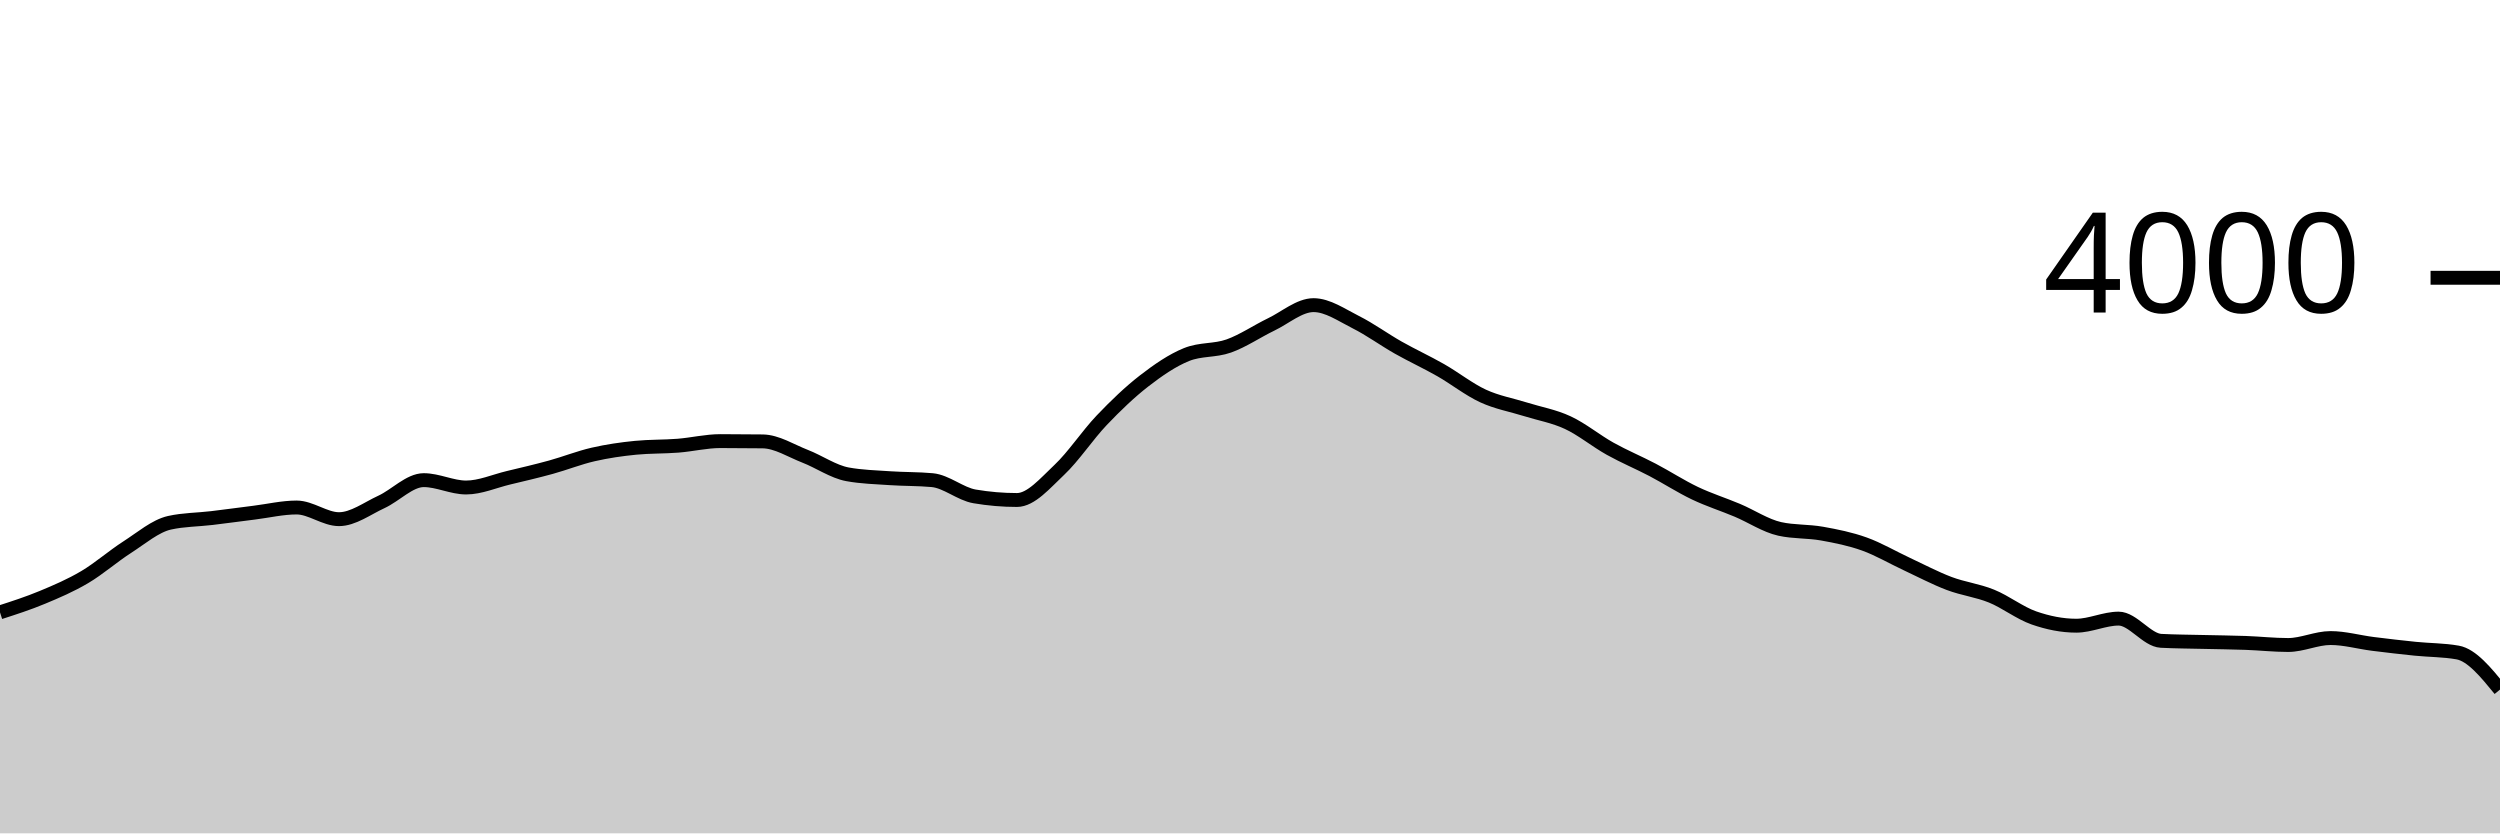
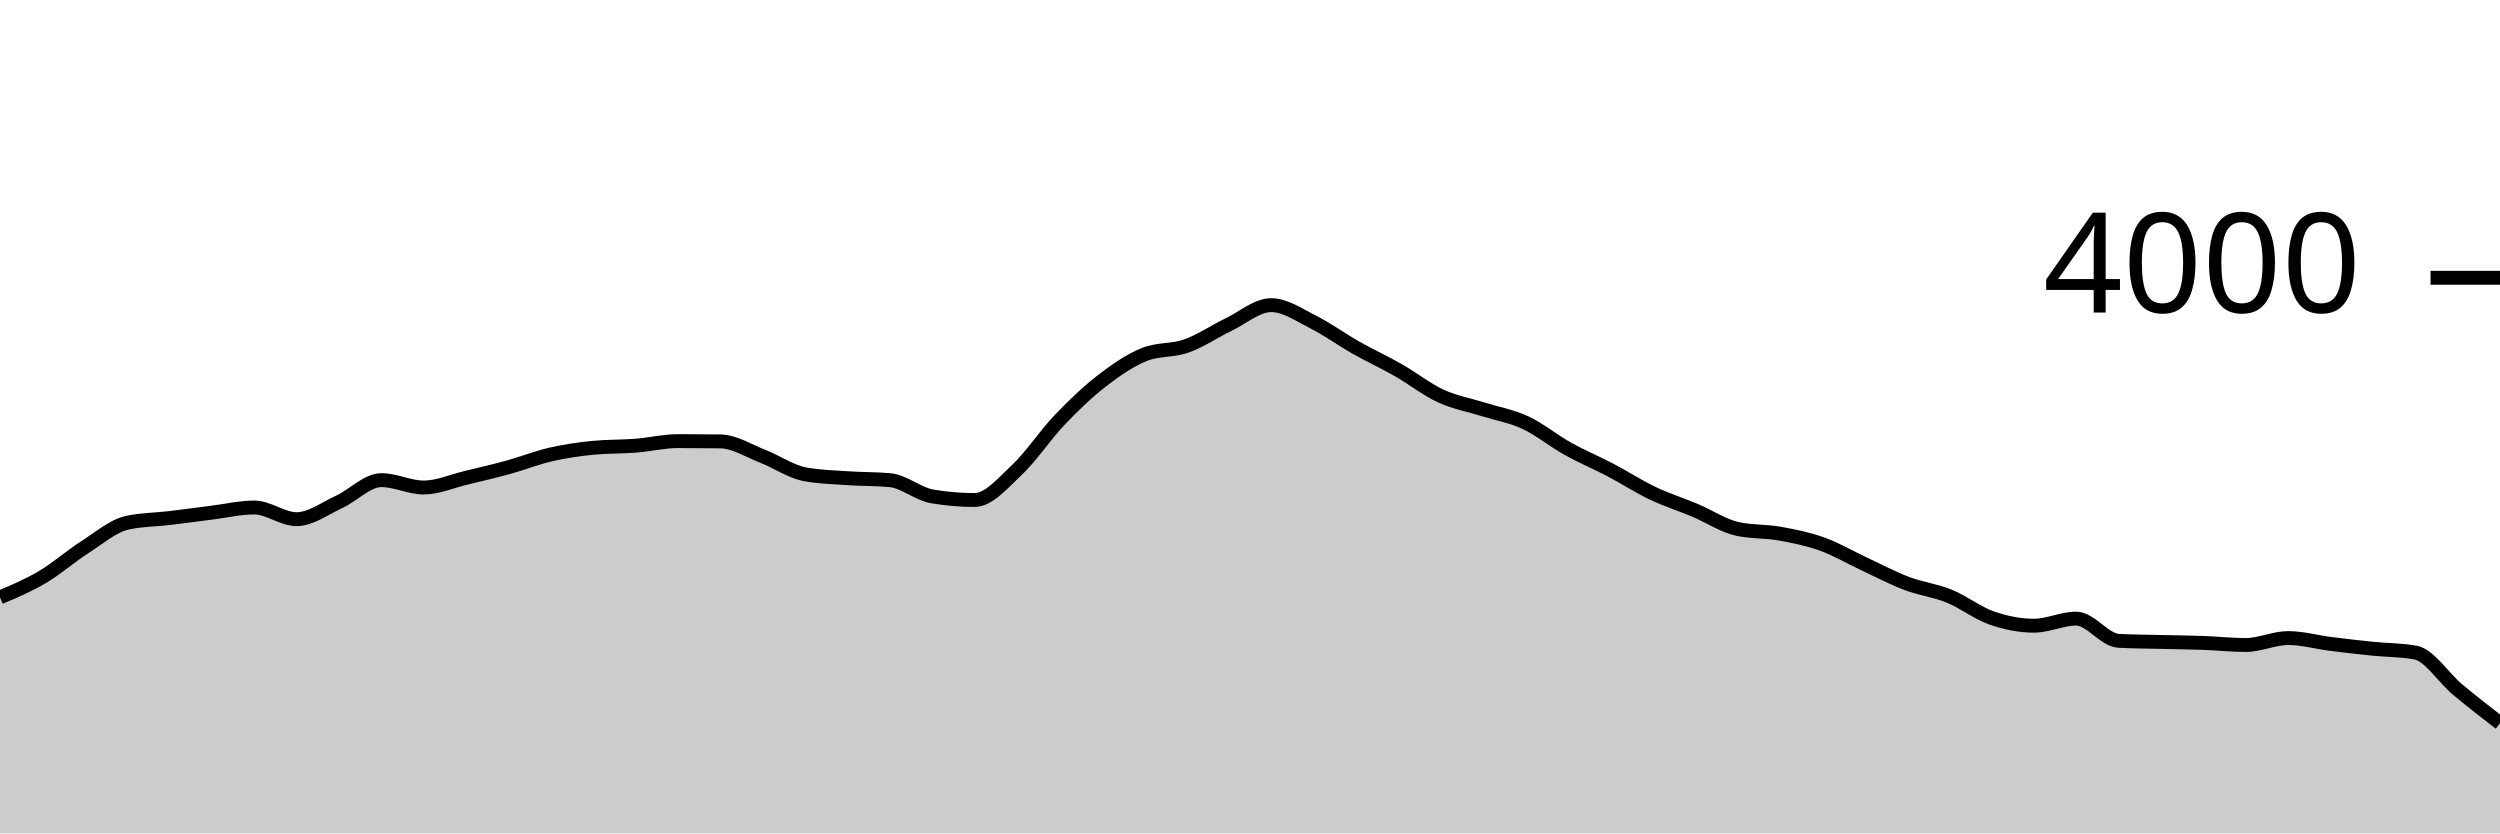
<svg xmlns="http://www.w3.org/2000/svg" viewBox="0 0 180 60">
  <g transform="translate(0,20)">
-     <path class="area" fill="rgba(0, 0, 0, 0.2)" d="M0,24.09C1.017,23.762,2.034,23.433,3.051,23.01C4.068,22.587,5.085,22.152,6.102,21.55C7.119,20.948,8.136,20.052,9.153,19.4C10.169,18.748,11.186,17.867,12.203,17.64C13.22,17.413,14.237,17.422,15.254,17.3C16.271,17.178,17.288,17.037,18.305,16.91C19.322,16.783,20.339,16.54,21.356,16.54C22.373,16.54,23.39,17.38,24.407,17.38C25.424,17.38,26.441,16.608,27.458,16.14C28.475,15.672,29.492,14.57,30.508,14.57C31.525,14.57,32.542,15.1,33.559,15.1C34.576,15.1,35.593,14.643,36.61,14.4C37.627,14.157,38.644,13.92,39.661,13.64C40.678,13.36,41.695,12.953,42.712,12.72C43.729,12.487,44.746,12.34,45.763,12.24C46.78,12.14,47.797,12.17,48.814,12.09C49.831,12.01,50.847,11.76,51.864,11.76C52.881,11.76,53.898,11.767,54.915,11.78C55.932,11.793,56.949,12.455,57.966,12.85C58.983,13.245,60,13.963,61.017,14.15C62.034,14.337,63.051,14.36,64.068,14.43C65.085,14.5,66.102,14.477,67.119,14.57C68.136,14.663,69.153,15.567,70.169,15.74C71.186,15.913,72.203,16,73.22,16C74.237,16,75.254,14.787,76.271,13.83C77.288,12.873,78.305,11.327,79.322,10.26C80.339,9.193,81.356,8.218,82.373,7.43C83.39,6.642,84.407,5.943,85.424,5.53C86.441,5.117,87.458,5.272,88.475,4.91C89.492,4.548,90.508,3.85,91.525,3.36C92.542,2.87,93.559,1.97,94.576,1.97C95.593,1.97,96.61,2.69,97.627,3.2C98.644,3.71,99.661,4.455,100.678,5.03C101.695,5.605,102.712,6.07,103.729,6.65C104.746,7.23,105.763,8.04,106.78,8.51C107.797,8.98,108.814,9.15,109.831,9.47C110.847,9.79,111.864,9.957,112.881,10.43C113.898,10.903,114.915,11.743,115.932,12.31C116.949,12.877,117.966,13.297,118.983,13.83C120,14.363,121.017,15.025,122.034,15.51C123.051,15.995,124.068,16.312,125.085,16.74C126.102,17.168,127.119,17.853,128.136,18.08C129.153,18.307,130.169,18.238,131.186,18.42C132.203,18.602,133.22,18.805,134.237,19.17C135.254,19.535,136.271,20.137,137.288,20.61C138.305,21.083,139.322,21.625,140.339,22.01C141.356,22.395,142.373,22.507,143.39,22.92C144.407,23.333,145.424,24.135,146.441,24.49C147.458,24.845,148.475,25.05,149.492,25.05C150.508,25.05,151.525,24.54,152.542,24.54C153.559,24.54,154.576,26.087,155.593,26.14C156.61,26.193,157.627,26.195,158.644,26.22C159.661,26.245,160.678,26.253,161.695,26.29C162.712,26.327,163.729,26.44,164.746,26.44C165.763,26.44,166.78,25.94,167.797,25.94C168.814,25.94,169.831,26.232,170.847,26.36C171.864,26.488,172.881,26.607,173.898,26.71C174.915,26.813,175.932,26.8,176.949,26.98C177.966,27.16,178.983,28.405,180,29.65L180,40C178.983,40,177.966,40,176.949,40C175.932,40,174.915,40,173.898,40C172.881,40,171.864,40,170.847,40C169.831,40,168.814,40,167.797,40C166.78,40,165.763,40,164.746,40C163.729,40,162.712,40,161.695,40C160.678,40,159.661,40,158.644,40C157.627,40,156.61,40,155.593,40C154.576,40,153.559,40,152.542,40C151.525,40,150.508,40,149.492,40C148.475,40,147.458,40,146.441,40C145.424,40,144.407,40,143.39,40C142.373,40,141.356,40,140.339,40C139.322,40,138.305,40,137.288,40C136.271,40,135.254,40,134.237,40C133.22,40,132.203,40,131.186,40C130.169,40,129.153,40,128.136,40C127.119,40,126.102,40,125.085,40C124.068,40,123.051,40,122.034,40C121.017,40,120,40,118.983,40C117.966,40,116.949,40,115.932,40C114.915,40,113.898,40,112.881,40C111.864,40,110.847,40,109.831,40C108.814,40,107.797,40,106.78,40C105.763,40,104.746,40,103.729,40C102.712,40,101.695,40,100.678,40C99.661,40,98.644,40,97.627,40C96.61,40,95.593,40,94.576,40C93.559,40,92.542,40,91.525,40C90.508,40,89.492,40,88.475,40C87.458,40,86.441,40,85.424,40C84.407,40,83.39,40,82.373,40C81.356,40,80.339,40,79.322,40C78.305,40,77.288,40,76.271,40C75.254,40,74.237,40,73.22,40C72.203,40,71.186,40,70.169,40C69.153,40,68.136,40,67.119,40C66.102,40,65.085,40,64.068,40C63.051,40,62.034,40,61.017,40C60,40,58.983,40,57.966,40C56.949,40,55.932,40,54.915,40C53.898,40,52.881,40,51.864,40C50.847,40,49.831,40,48.814,40C47.797,40,46.78,40,45.763,40C44.746,40,43.729,40,42.712,40C41.695,40,40.678,40,39.661,40C38.644,40,37.627,40,36.61,40C35.593,40,34.576,40,33.559,40C32.542,40,31.525,40,30.508,40C29.492,40,28.475,40,27.458,40C26.441,40,25.424,40,24.407,40C23.39,40,22.373,40,21.356,40C20.339,40,19.322,40,18.305,40C17.288,40,16.271,40,15.254,40C14.237,40,13.22,40,12.203,40C11.186,40,10.169,40,9.153,40C8.136,40,7.119,40,6.102,40C5.085,40,4.068,40,3.051,40C2.034,40,1.017,40,0,40Z" />
-     <path class="line" stroke="black" fill="none" d="M0,24.09C1.017,23.762,2.034,23.433,3.051,23.01C4.068,22.587,5.085,22.152,6.102,21.55C7.119,20.948,8.136,20.052,9.153,19.4C10.169,18.748,11.186,17.867,12.203,17.64C13.22,17.413,14.237,17.422,15.254,17.3C16.271,17.178,17.288,17.037,18.305,16.91C19.322,16.783,20.339,16.54,21.356,16.54C22.373,16.54,23.39,17.38,24.407,17.38C25.424,17.38,26.441,16.608,27.458,16.14C28.475,15.672,29.492,14.57,30.508,14.57C31.525,14.57,32.542,15.1,33.559,15.1C34.576,15.1,35.593,14.643,36.61,14.4C37.627,14.157,38.644,13.92,39.661,13.64C40.678,13.36,41.695,12.953,42.712,12.72C43.729,12.487,44.746,12.34,45.763,12.24C46.78,12.14,47.797,12.17,48.814,12.09C49.831,12.01,50.847,11.76,51.864,11.76C52.881,11.76,53.898,11.767,54.915,11.78C55.932,11.793,56.949,12.455,57.966,12.85C58.983,13.245,60,13.963,61.017,14.15C62.034,14.337,63.051,14.36,64.068,14.43C65.085,14.5,66.102,14.477,67.119,14.57C68.136,14.663,69.153,15.567,70.169,15.74C71.186,15.913,72.203,16,73.22,16C74.237,16,75.254,14.787,76.271,13.83C77.288,12.873,78.305,11.327,79.322,10.26C80.339,9.193,81.356,8.218,82.373,7.43C83.39,6.642,84.407,5.943,85.424,5.53C86.441,5.117,87.458,5.272,88.475,4.91C89.492,4.548,90.508,3.85,91.525,3.36C92.542,2.87,93.559,1.97,94.576,1.97C95.593,1.97,96.61,2.69,97.627,3.2C98.644,3.71,99.661,4.455,100.678,5.03C101.695,5.605,102.712,6.07,103.729,6.65C104.746,7.23,105.763,8.04,106.78,8.51C107.797,8.98,108.814,9.15,109.831,9.47C110.847,9.79,111.864,9.957,112.881,10.43C113.898,10.903,114.915,11.743,115.932,12.31C116.949,12.877,117.966,13.297,118.983,13.83C120,14.363,121.017,15.025,122.034,15.51C123.051,15.995,124.068,16.312,125.085,16.74C126.102,17.168,127.119,17.853,128.136,18.08C129.153,18.307,130.169,18.238,131.186,18.42C132.203,18.602,133.22,18.805,134.237,19.17C135.254,19.535,136.271,20.137,137.288,20.61C138.305,21.083,139.322,21.625,140.339,22.01C141.356,22.395,142.373,22.507,143.39,22.92C144.407,23.333,145.424,24.135,146.441,24.49C147.458,24.845,148.475,25.05,149.492,25.05C150.508,25.05,151.525,24.54,152.542,24.54C153.559,24.54,154.576,26.087,155.593,26.14C156.61,26.193,157.627,26.195,158.644,26.22C159.661,26.245,160.678,26.253,161.695,26.29C162.712,26.327,163.729,26.44,164.746,26.44C165.763,26.44,166.78,25.94,167.797,25.94C168.814,25.94,169.831,26.232,170.847,26.36C171.864,26.488,172.881,26.607,173.898,26.71C174.915,26.813,175.932,26.8,176.949,26.98C177.966,27.16,178.983,28.405,180,29.65" />
+     <path class="area" fill="rgba(0, 0, 0, 0.2)" d="M0,23.01C1.017,22.581,2.034,22.152,3.051,21.55C4.068,20.948,5.085,20.052,6.102,19.4C7.119,18.748,8.136,17.867,9.153,17.64C10.169,17.413,11.186,17.422,12.203,17.3C13.22,17.178,14.237,17.037,15.254,16.91C16.271,16.783,17.288,16.54,18.305,16.54C19.322,16.54,20.339,17.38,21.356,17.38C22.373,17.38,23.39,16.608,24.407,16.14C25.424,15.672,26.441,14.57,27.458,14.57C28.475,14.57,29.492,15.1,30.508,15.1C31.525,15.1,32.542,14.643,33.559,14.4C34.576,14.157,35.593,13.92,36.61,13.64C37.627,13.36,38.644,12.953,39.661,12.72C40.678,12.487,41.695,12.34,42.712,12.24C43.729,12.14,44.746,12.17,45.763,12.09C46.78,12.01,47.797,11.76,48.814,11.76C49.831,11.76,50.847,11.767,51.864,11.78C52.881,11.793,53.898,12.455,54.915,12.85C55.932,13.245,56.949,13.963,57.966,14.15C58.983,14.337,60,14.36,61.017,14.43C62.034,14.5,63.051,14.477,64.068,14.57C65.085,14.663,66.102,15.567,67.119,15.74C68.136,15.913,69.153,16,70.169,16C71.186,16,72.203,14.787,73.22,13.83C74.237,12.873,75.254,11.327,76.271,10.26C77.288,9.193,78.305,8.218,79.322,7.43C80.339,6.642,81.356,5.943,82.373,5.53C83.39,5.117,84.407,5.272,85.424,4.91C86.441,4.548,87.458,3.85,88.475,3.36C89.492,2.87,90.508,1.97,91.525,1.97C92.542,1.97,93.559,2.69,94.576,3.2C95.593,3.71,96.61,4.455,97.627,5.03C98.644,5.605,99.661,6.07,100.678,6.65C101.695,7.23,102.712,8.04,103.729,8.51C104.746,8.98,105.763,9.15,106.78,9.47C107.797,9.79,108.814,9.957,109.831,10.43C110.847,10.903,111.864,11.743,112.881,12.31C113.898,12.877,114.915,13.297,115.932,13.83C116.949,14.363,117.966,15.025,118.983,15.51C120,15.995,121.017,16.312,122.034,16.74C123.051,17.168,124.068,17.853,125.085,18.08C126.102,18.307,127.119,18.238,128.136,18.42C129.153,18.602,130.169,18.805,131.186,19.17C132.203,19.535,133.22,20.137,134.237,20.61C135.254,21.083,136.271,21.625,137.288,22.01C138.305,22.395,139.322,22.507,140.339,22.92C141.356,23.333,142.373,24.135,143.39,24.49C144.407,24.845,145.424,25.05,146.441,25.05C147.458,25.05,148.475,24.54,149.492,24.54C150.508,24.54,151.525,26.087,152.542,26.14C153.559,26.193,154.576,26.195,155.593,26.22C156.61,26.245,157.627,26.253,158.644,26.29C159.661,26.327,160.678,26.44,161.695,26.44C162.712,26.44,163.729,25.94,164.746,25.94C165.763,25.94,166.78,26.232,167.797,26.36C168.814,26.488,169.831,26.607,170.847,26.71C171.864,26.813,172.881,26.8,173.898,26.98C174.915,27.16,175.932,28.802,176.949,29.65C177.966,30.498,178.983,31.284,180,32.07L180,40C178.983,40,177.966,40,176.949,40C175.932,40,174.915,40,173.898,40C172.881,40,171.864,40,170.847,40C169.831,40,168.814,40,167.797,40C166.78,40,165.763,40,164.746,40C163.729,40,162.712,40,161.695,40C160.678,40,159.661,40,158.644,40C157.627,40,156.61,40,155.593,40C154.576,40,153.559,40,152.542,40C151.525,40,150.508,40,149.492,40C148.475,40,147.458,40,146.441,40C145.424,40,144.407,40,143.39,40C142.373,40,141.356,40,140.339,40C139.322,40,138.305,40,137.288,40C136.271,40,135.254,40,134.237,40C133.22,40,132.203,40,131.186,40C130.169,40,129.153,40,128.136,40C127.119,40,126.102,40,125.085,40C124.068,40,123.051,40,122.034,40C121.017,40,120,40,118.983,40C117.966,40,116.949,40,115.932,40C114.915,40,113.898,40,112.881,40C111.864,40,110.847,40,109.831,40C108.814,40,107.797,40,106.78,40C105.763,40,104.746,40,103.729,40C102.712,40,101.695,40,100.678,40C99.661,40,98.644,40,97.627,40C96.61,40,95.593,40,94.576,40C93.559,40,92.542,40,91.525,40C90.508,40,89.492,40,88.475,40C87.458,40,86.441,40,85.424,40C84.407,40,83.39,40,82.373,40C81.356,40,80.339,40,79.322,40C78.305,40,77.288,40,76.271,40C75.254,40,74.237,40,73.22,40C72.203,40,71.186,40,70.169,40C69.153,40,68.136,40,67.119,40C66.102,40,65.085,40,64.068,40C63.051,40,62.034,40,61.017,40C60,40,58.983,40,57.966,40C56.949,40,55.932,40,54.915,40C53.898,40,52.881,40,51.864,40C50.847,40,49.831,40,48.814,40C47.797,40,46.78,40,45.763,40C44.746,40,43.729,40,42.712,40C41.695,40,40.678,40,39.661,40C38.644,40,37.627,40,36.61,40C35.593,40,34.576,40,33.559,40C32.542,40,31.525,40,30.508,40C29.492,40,28.475,40,27.458,40C26.441,40,25.424,40,24.407,40C23.39,40,22.373,40,21.356,40C20.339,40,19.322,40,18.305,40C17.288,40,16.271,40,15.254,40C14.237,40,13.22,40,12.203,40C11.186,40,10.169,40,9.153,40C8.136,40,7.119,40,6.102,40C5.085,40,4.068,40,3.051,40C2.034,40,1.017,40,0,40Z" />
+     <path class="line" stroke="black" fill="none" d="M0,23.01C1.017,22.581,2.034,22.152,3.051,21.55C4.068,20.948,5.085,20.052,6.102,19.4C7.119,18.748,8.136,17.867,9.153,17.64C10.169,17.413,11.186,17.422,12.203,17.3C13.22,17.178,14.237,17.037,15.254,16.91C16.271,16.783,17.288,16.54,18.305,16.54C19.322,16.54,20.339,17.38,21.356,17.38C22.373,17.38,23.39,16.608,24.407,16.14C25.424,15.672,26.441,14.57,27.458,14.57C28.475,14.57,29.492,15.1,30.508,15.1C31.525,15.1,32.542,14.643,33.559,14.4C34.576,14.157,35.593,13.92,36.61,13.64C37.627,13.36,38.644,12.953,39.661,12.72C40.678,12.487,41.695,12.34,42.712,12.24C43.729,12.14,44.746,12.17,45.763,12.09C46.78,12.01,47.797,11.76,48.814,11.76C49.831,11.76,50.847,11.767,51.864,11.78C52.881,11.793,53.898,12.455,54.915,12.85C55.932,13.245,56.949,13.963,57.966,14.15C58.983,14.337,60,14.36,61.017,14.43C62.034,14.5,63.051,14.477,64.068,14.57C65.085,14.663,66.102,15.567,67.119,15.74C68.136,15.913,69.153,16,70.169,16C71.186,16,72.203,14.787,73.22,13.83C74.237,12.873,75.254,11.327,76.271,10.26C77.288,9.193,78.305,8.218,79.322,7.43C80.339,6.642,81.356,5.943,82.373,5.53C83.39,5.117,84.407,5.272,85.424,4.91C86.441,4.548,87.458,3.85,88.475,3.36C89.492,2.87,90.508,1.97,91.525,1.97C92.542,1.97,93.559,2.69,94.576,3.2C95.593,3.71,96.61,4.455,97.627,5.03C98.644,5.605,99.661,6.07,100.678,6.65C101.695,7.23,102.712,8.04,103.729,8.51C104.746,8.98,105.763,9.15,106.78,9.47C107.797,9.79,108.814,9.957,109.831,10.43C110.847,10.903,111.864,11.743,112.881,12.31C113.898,12.877,114.915,13.297,115.932,13.83C116.949,14.363,117.966,15.025,118.983,15.51C120,15.995,121.017,16.312,122.034,16.74C123.051,17.168,124.068,17.853,125.085,18.08C126.102,18.307,127.119,18.238,128.136,18.42C129.153,18.602,130.169,18.805,131.186,19.17C132.203,19.535,133.22,20.137,134.237,20.61C135.254,21.083,136.271,21.625,137.288,22.01C138.305,22.395,139.322,22.507,140.339,22.92C141.356,23.333,142.373,24.135,143.39,24.49C144.407,24.845,145.424,25.05,146.441,25.05C147.458,25.05,148.475,24.54,149.492,24.54C150.508,24.54,151.525,26.087,152.542,26.14C153.559,26.193,154.576,26.195,155.593,26.22C156.61,26.245,157.627,26.253,158.644,26.29C159.661,26.327,160.678,26.44,161.695,26.44C162.712,26.44,163.729,25.94,164.746,25.94C165.763,25.94,166.78,26.232,167.797,26.36C168.814,26.488,169.831,26.607,170.847,26.71C171.864,26.813,172.881,26.8,173.898,26.98C174.915,27.16,175.932,28.802,176.949,29.65C177.966,30.498,178.983,31.284,180,32.07" />
    <path class="axis-ceiling" stroke-width="1" stroke="black" fill="none" d="M175,0L180,0" />
    <text class="axis-ceiling-label" font-family="sans-serif" text-anchor="end" font-size="10px" x="170" y="2.5">4000</text>
  </g>
</svg>
